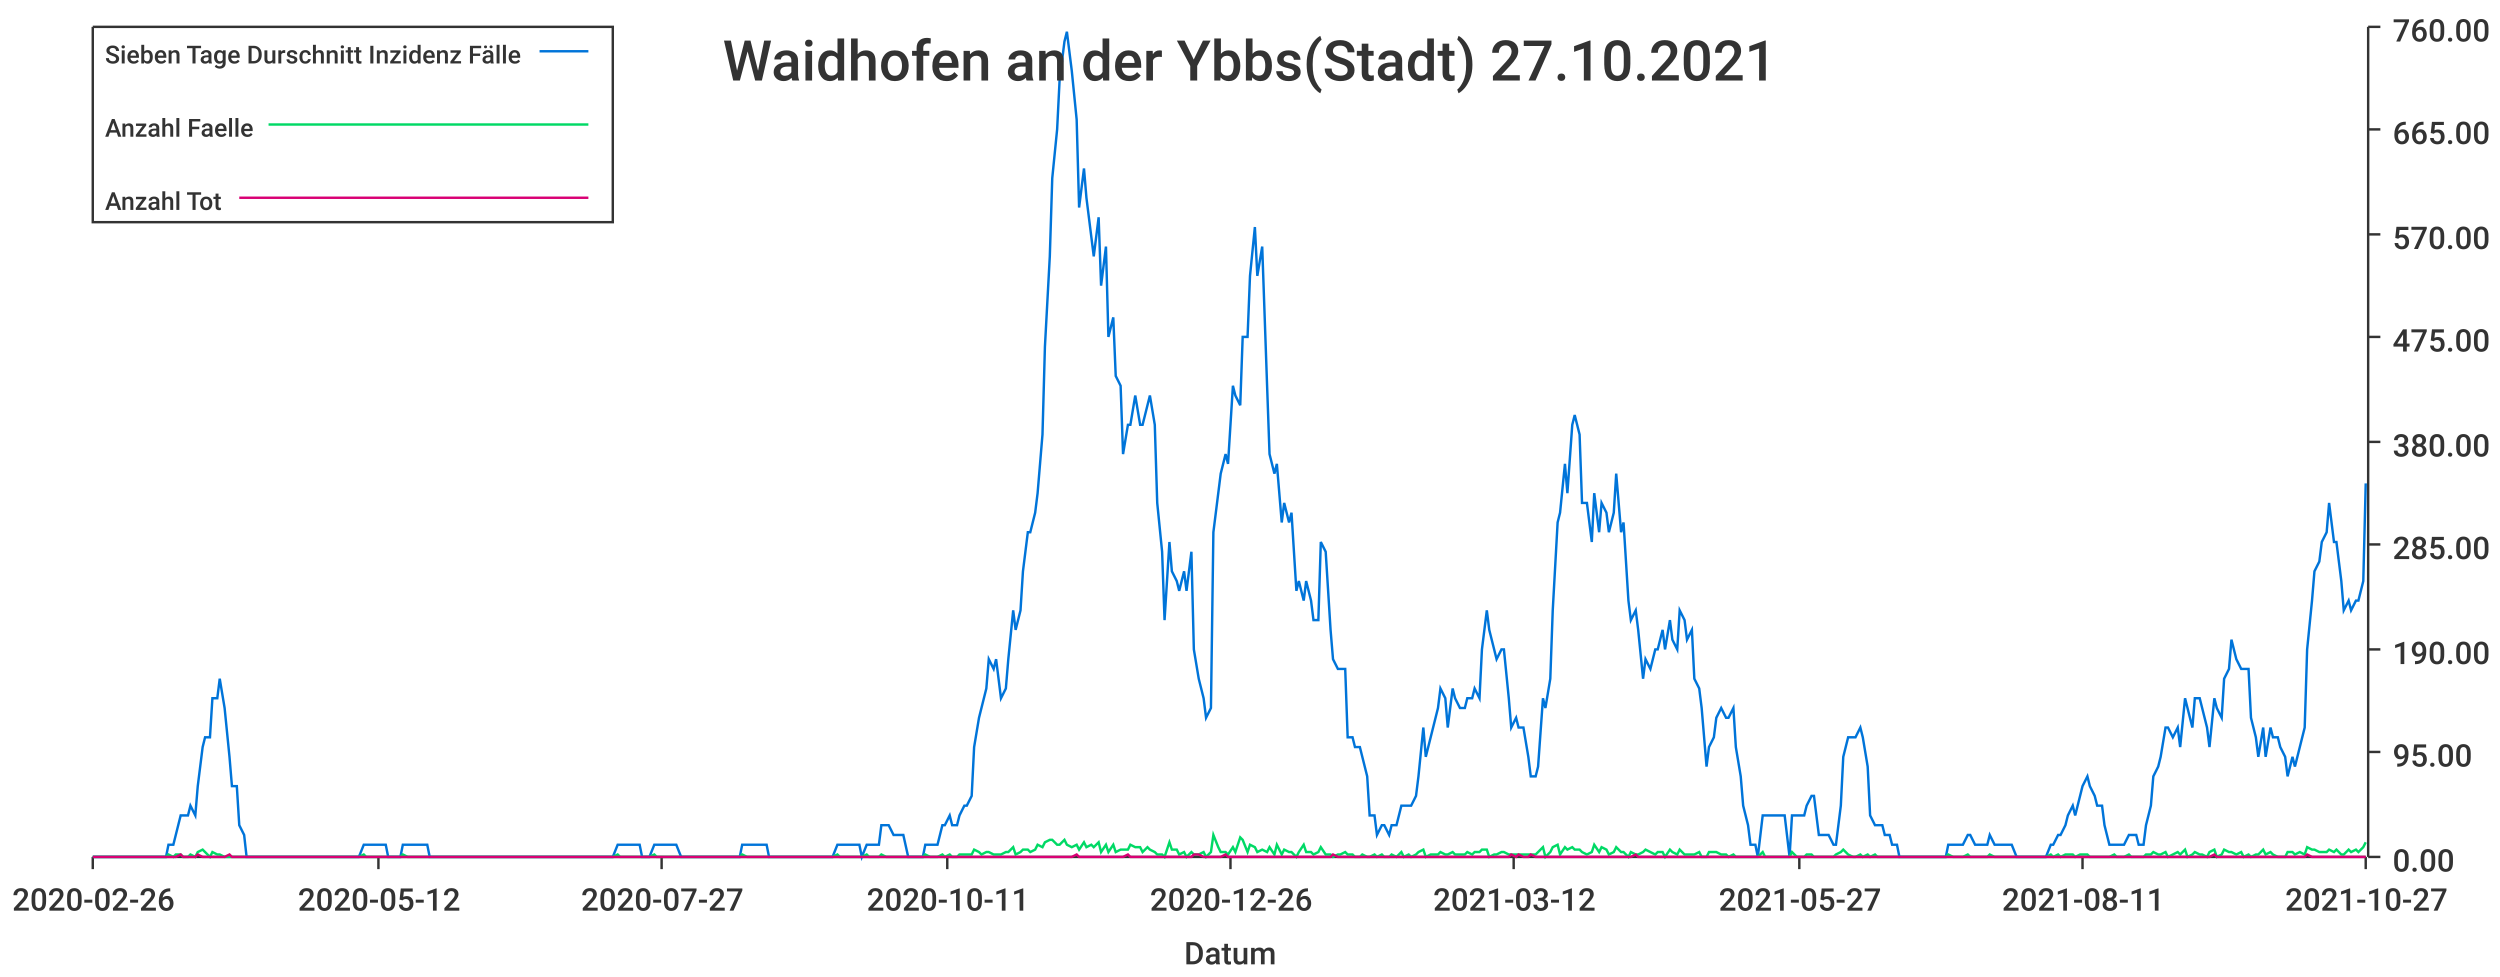
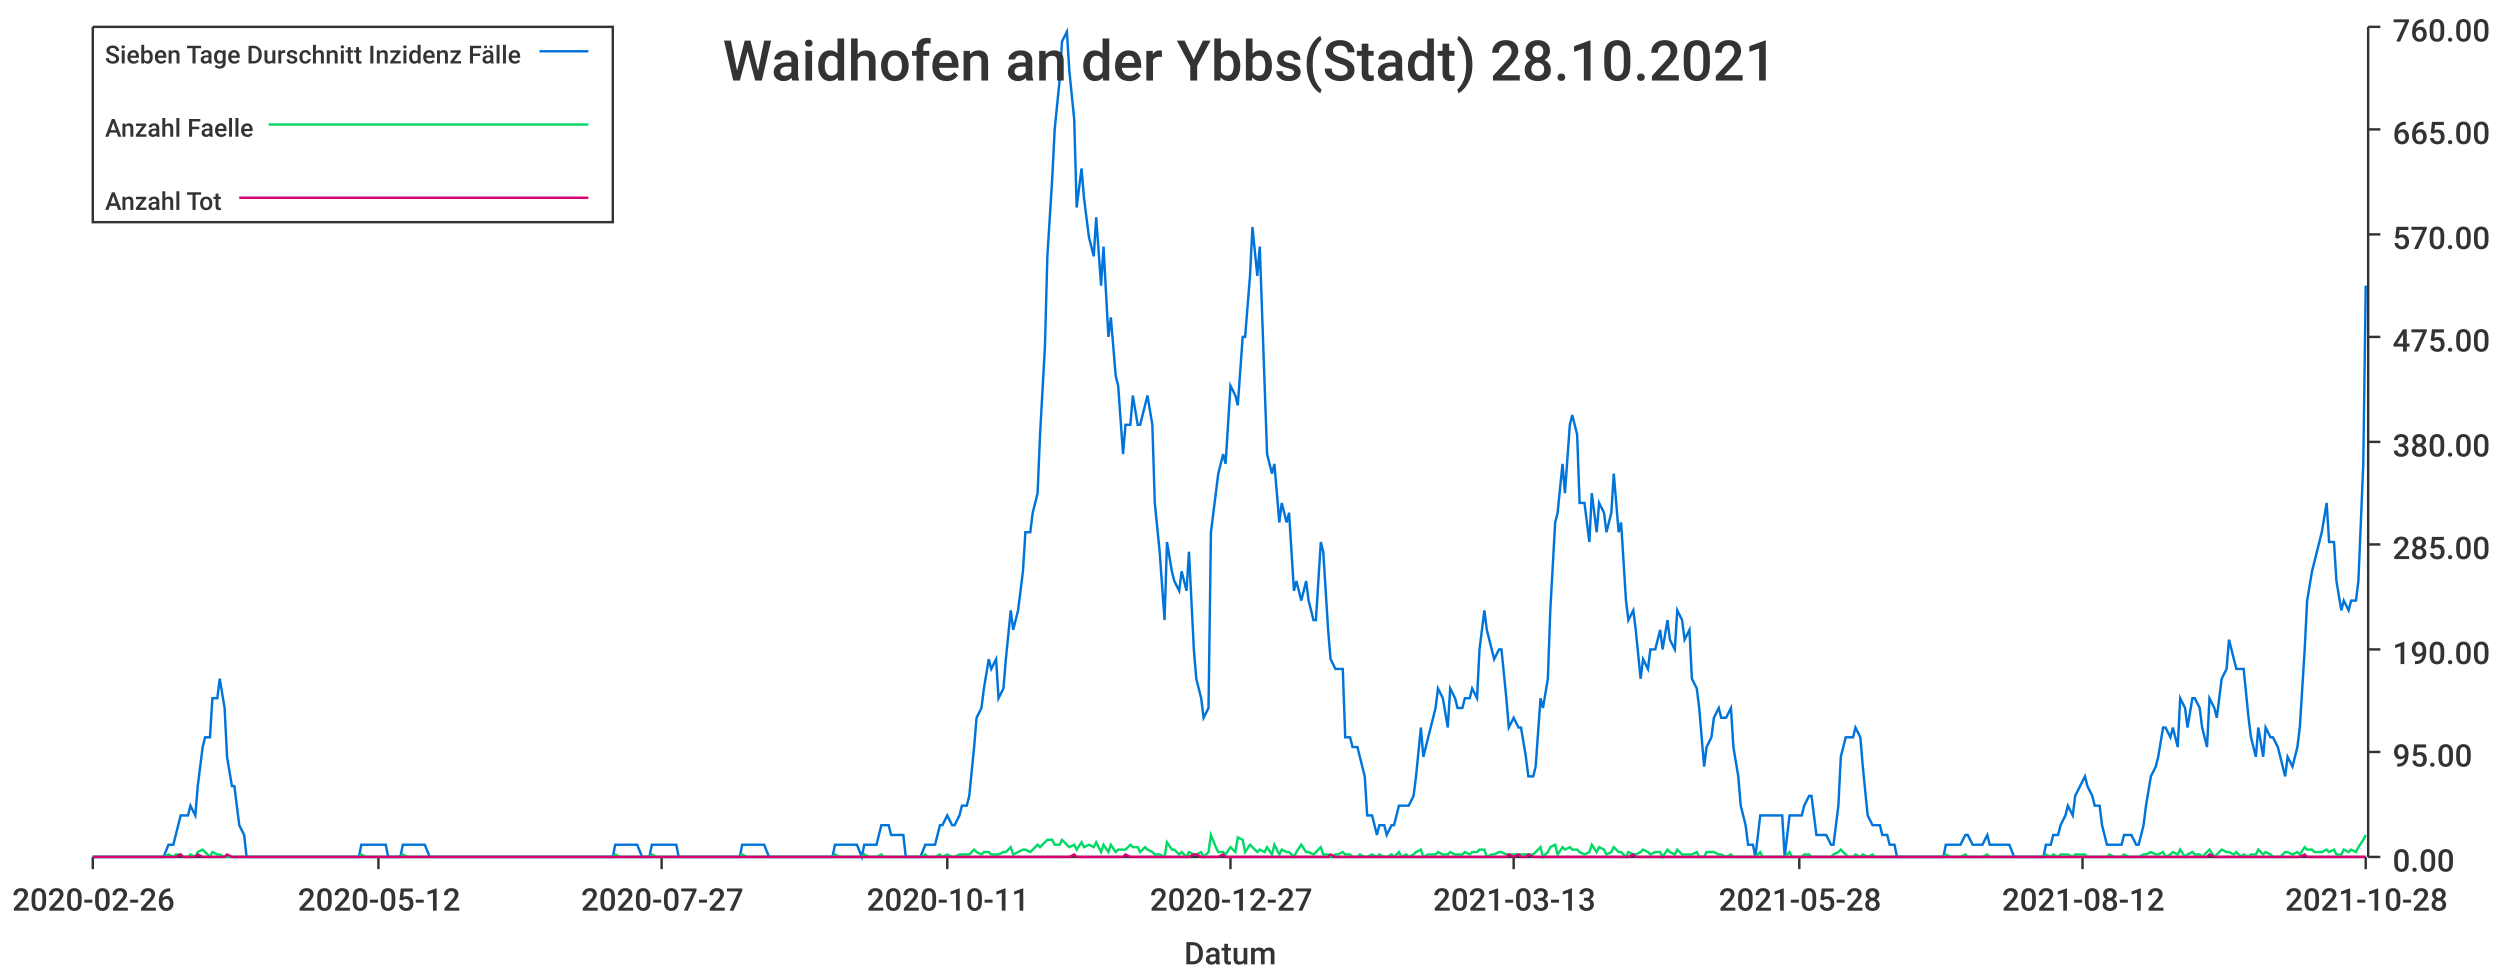
<svg xmlns="http://www.w3.org/2000/svg" width="1024" height="400">\n<path d="M 0 0 L 1024 0 L 1024 400 L 0 400 L 0 0" style="stroke-width:0;stroke:rgba(255,255,255,1.0);fill:rgba(255,255,255,1.0)" />
  <path d="M 38 11 L 969 11 L 969 351 L 38 351 L 38 11" style="stroke-width:0;stroke:rgba(255,255,255,1.0);fill:rgba(255,255,255,1.0)" />
  <path d="M 38 351 L 969 351" style="stroke-width:1;stroke:rgba(51,51,51,1.0);fill:none" />
  <path d="M 38 351 L 38 356" style="stroke-width:1;stroke:rgba(51,51,51,1.0);fill:none" />
  <text x="5" y="373" style="stroke-width:0;stroke:none;fill:rgba(51,51,51,1.0);font-size:12.8px;font-family:'Roboto Medium',sans-serif">2020-02-26</text>
  <path d="M 155 351 L 155 356" style="stroke-width:1;stroke:rgba(51,51,51,1.0);fill:none" />
  <text x="122" y="373" style="stroke-width:0;stroke:none;fill:rgba(51,51,51,1.0);font-size:12.8px;font-family:'Roboto Medium',sans-serif">2020-05-12</text>
  <path d="M 271 351 L 271 356" style="stroke-width:1;stroke:rgba(51,51,51,1.0);fill:none" />
  <text x="238" y="373" style="stroke-width:0;stroke:none;fill:rgba(51,51,51,1.0);font-size:12.8px;font-family:'Roboto Medium',sans-serif">2020-07-27</text>
  <path d="M 388 351 L 388 356" style="stroke-width:1;stroke:rgba(51,51,51,1.0);fill:none" />
  <text x="355" y="373" style="stroke-width:0;stroke:none;fill:rgba(51,51,51,1.0);font-size:12.8px;font-family:'Roboto Medium',sans-serif">2020-10-11</text>
  <path d="M 504 351 L 504 356" style="stroke-width:1;stroke:rgba(51,51,51,1.0);fill:none" />
-   <text x="471" y="373" style="stroke-width:0;stroke:none;fill:rgba(51,51,51,1.0);font-size:12.8px;font-family:'Roboto Medium',sans-serif">2020-12-26</text>
+   <text x="471" y="373" style="stroke-width:0;stroke:none;fill:rgba(51,51,51,1.0);font-size:12.8px;font-family:'Roboto Medium',sans-serif">2020-12-27</text>
  <path d="M 620 351 L 620 356" style="stroke-width:1;stroke:rgba(51,51,51,1.0);fill:none" />
-   <text x="587" y="373" style="stroke-width:0;stroke:none;fill:rgba(51,51,51,1.0);font-size:12.8px;font-family:'Roboto Medium',sans-serif">2021-03-12</text>
+   <text x="587" y="373" style="stroke-width:0;stroke:none;fill:rgba(51,51,51,1.0);font-size:12.8px;font-family:'Roboto Medium',sans-serif">2021-03-13</text>
  <path d="M 737 351 L 737 356" style="stroke-width:1;stroke:rgba(51,51,51,1.0);fill:none" />
-   <text x="704" y="373" style="stroke-width:0;stroke:none;fill:rgba(51,51,51,1.0);font-size:12.8px;font-family:'Roboto Medium',sans-serif">2021-05-27</text>
+   <text x="704" y="373" style="stroke-width:0;stroke:none;fill:rgba(51,51,51,1.0);font-size:12.8px;font-family:'Roboto Medium',sans-serif">2021-05-28</text>
  <path d="M 853 351 L 853 356" style="stroke-width:1;stroke:rgba(51,51,51,1.0);fill:none" />
-   <text x="820" y="373" style="stroke-width:0;stroke:none;fill:rgba(51,51,51,1.0);font-size:12.8px;font-family:'Roboto Medium',sans-serif">2021-08-11</text>
+   <text x="820" y="373" style="stroke-width:0;stroke:none;fill:rgba(51,51,51,1.0);font-size:12.8px;font-family:'Roboto Medium',sans-serif">2021-08-12</text>
  <path d="M 969 351 L 969 356" style="stroke-width:1;stroke:rgba(51,51,51,1.0);fill:none" />
-   <text x="936" y="373" style="stroke-width:0;stroke:none;fill:rgba(51,51,51,1.0);font-size:12.8px;font-family:'Roboto Medium',sans-serif">2021-10-27</text>
+   <text x="936" y="373" style="stroke-width:0;stroke:none;fill:rgba(51,51,51,1.0);font-size:12.8px;font-family:'Roboto Medium',sans-serif">2021-10-28</text>
  <text x="485" y="395" style="stroke-width:0;stroke:none;fill:rgba(51,51,51,1.0);font-size:12.8px;font-family:'Roboto Medium',sans-serif">Datum</text>
  <path d="M 970 351 L 970 11" style="stroke-width:1;stroke:rgba(51,51,51,1.0);fill:none" />
  <path d="M 970 351 L 975 351" style="stroke-width:1;stroke:rgba(51,51,51,1.0);fill:none" />
  <text x="980" y="357" style="stroke-width:0;stroke:none;fill:rgba(51,51,51,1.0);font-size:12.8px;font-family:'Roboto Medium',sans-serif">0.00</text>
  <path d="M 970 308 L 975 308" style="stroke-width:1;stroke:rgba(51,51,51,1.0);fill:none" />
  <text x="980" y="314" style="stroke-width:0;stroke:none;fill:rgba(51,51,51,1.0);font-size:12.8px;font-family:'Roboto Medium',sans-serif">95.00</text>
  <path d="M 970 266 L 975 266" style="stroke-width:1;stroke:rgba(51,51,51,1.0);fill:none" />
  <text x="980" y="272" style="stroke-width:0;stroke:none;fill:rgba(51,51,51,1.0);font-size:12.8px;font-family:'Roboto Medium',sans-serif">190.00</text>
  <path d="M 970 223 L 975 223" style="stroke-width:1;stroke:rgba(51,51,51,1.0);fill:none" />
  <text x="980" y="229" style="stroke-width:0;stroke:none;fill:rgba(51,51,51,1.0);font-size:12.8px;font-family:'Roboto Medium',sans-serif">285.00</text>
  <path d="M 970 181 L 975 181" style="stroke-width:1;stroke:rgba(51,51,51,1.0);fill:none" />
  <text x="980" y="187" style="stroke-width:0;stroke:none;fill:rgba(51,51,51,1.0);font-size:12.8px;font-family:'Roboto Medium',sans-serif">380.00</text>
  <path d="M 970 138 L 975 138" style="stroke-width:1;stroke:rgba(51,51,51,1.0);fill:none" />
  <text x="980" y="144" style="stroke-width:0;stroke:none;fill:rgba(51,51,51,1.0);font-size:12.8px;font-family:'Roboto Medium',sans-serif">475.00</text>
  <path d="M 970 96 L 975 96" style="stroke-width:1;stroke:rgba(51,51,51,1.0);fill:none" />
  <text x="980" y="102" style="stroke-width:0;stroke:none;fill:rgba(51,51,51,1.0);font-size:12.8px;font-family:'Roboto Medium',sans-serif">570.00</text>
  <path d="M 970 53 L 975 53" style="stroke-width:1;stroke:rgba(51,51,51,1.0);fill:none" />
  <text x="980" y="59" style="stroke-width:0;stroke:none;fill:rgba(51,51,51,1.0);font-size:12.8px;font-family:'Roboto Medium',sans-serif">665.00</text>
  <path d="M 970 11 L 975 11" style="stroke-width:1;stroke:rgba(51,51,51,1.0);fill:none" />
  <text x="980" y="17" style="stroke-width:0;stroke:none;fill:rgba(51,51,51,1.0);font-size:12.8px;font-family:'Roboto Medium',sans-serif">760.00</text>
-   <path d="M 38 351 L 40 351 L 42 351 L 43 351 L 45 351 L 46 351 L 48 351 L 49 351 L 51 351 L 52 351 L 54 351 L 55 351 L 57 351 L 58 351 L 60 351 L 61 351 L 63 351 L 64 351 L 66 351 L 68 351 L 69 346 L 71 346 L 72 342 L 74 334 L 75 334 L 77 334 L 78 330 L 80 334 L 81 322 L 83 306 L 84 302 L 86 302 L 87 286 L 89 286 L 90 278 L 92 290 L 94 310 L 95 322 L 97 322 L 98 338 L 100 342 L 101 351 L 103 351 L 104 351 L 106 351 L 107 351 L 109 351 L 110 351 L 112 351 L 113 351 L 115 351 L 116 351 L 118 351 L 120 351 L 121 351 L 123 351 L 124 351 L 126 351 L 127 351 L 129 351 L 130 351 L 132 351 L 133 351 L 135 351 L 136 351 L 138 351 L 139 351 L 141 351 L 142 351 L 144 351 L 146 351 L 147 351 L 149 346 L 150 346 L 152 346 L 153 346 L 155 346 L 156 346 L 158 346 L 159 351 L 161 351 L 162 351 L 164 351 L 165 346 L 167 346 L 168 346 L 170 346 L 171 346 L 173 346 L 175 346 L 176 351 L 178 351 L 179 351 L 181 351 L 182 351 L 184 351 L 185 351 L 187 351 L 188 351 L 190 351 L 191 351 L 193 351 L 194 351 L 196 351 L 197 351 L 199 351 L 201 351 L 202 351 L 204 351 L 205 351 L 207 351 L 208 351 L 210 351 L 211 351 L 213 351 L 214 351 L 216 351 L 217 351 L 219 351 L 220 351 L 222 351 L 223 351 L 225 351 L 227 351 L 228 351 L 230 351 L 231 351 L 233 351 L 234 351 L 236 351 L 237 351 L 239 351 L 240 351 L 242 351 L 243 351 L 245 351 L 246 351 L 248 351 L 249 351 L 251 351 L 253 346 L 254 346 L 256 346 L 257 346 L 259 346 L 260 346 L 262 346 L 263 351 L 265 351 L 266 351 L 268 346 L 269 346 L 271 346 L 272 346 L 274 346 L 275 346 L 277 346 L 279 351 L 280 351 L 282 351 L 283 351 L 285 351 L 286 351 L 288 351 L 289 351 L 291 351 L 292 351 L 294 351 L 295 351 L 297 351 L 298 351 L 300 351 L 301 351 L 303 351 L 304 346 L 306 346 L 308 346 L 309 346 L 311 346 L 312 346 L 314 346 L 315 351 L 317 351 L 318 351 L 320 351 L 321 351 L 323 351 L 324 351 L 326 351 L 327 351 L 329 351 L 330 351 L 332 351 L 334 351 L 335 351 L 337 351 L 338 351 L 340 351 L 341 351 L 343 346 L 344 346 L 346 346 L 347 346 L 349 346 L 350 346 L 352 346 L 353 351 L 355 346 L 356 346 L 358 346 L 360 346 L 361 338 L 363 338 L 364 338 L 366 342 L 367 342 L 369 342 L 370 342 L 372 351 L 373 351 L 375 351 L 376 351 L 378 351 L 379 346 L 381 346 L 382 346 L 384 346 L 386 338 L 387 338 L 389 334 L 390 338 L 392 338 L 393 334 L 395 330 L 396 330 L 398 326 L 399 306 L 401 294 L 402 290 L 404 282 L 405 270 L 407 274 L 408 270 L 410 286 L 412 282 L 413 270 L 415 250 L 416 258 L 418 250 L 419 234 L 421 218 L 422 218 L 424 210 L 425 202 L 427 178 L 428 142 L 430 105 L 431 73 L 433 53 L 434 33 L 436 17 L 437 13 L 439 29 L 441 49 L 442 85 L 444 69 L 445 81 L 447 97 L 448 105 L 450 89 L 451 117 L 453 101 L 454 138 L 456 130 L 457 154 L 459 158 L 460 186 L 462 174 L 463 174 L 465 162 L 467 174 L 468 174 L 470 166 L 471 162 L 473 174 L 474 206 L 476 226 L 477 254 L 479 222 L 480 234 L 482 238 L 483 242 L 485 234 L 486 242 L 488 226 L 489 266 L 491 278 L 493 286 L 494 294 L 496 290 L 497 218 L 499 202 L 500 194 L 502 186 L 503 190 L 505 158 L 506 162 L 508 166 L 509 138 L 511 138 L 512 113 L 514 93 L 515 113 L 517 101 L 519 158 L 520 186 L 522 194 L 523 190 L 525 214 L 526 206 L 528 214 L 529 210 L 531 242 L 532 238 L 534 246 L 535 238 L 537 246 L 538 254 L 540 254 L 541 222 L 543 226 L 545 258 L 546 270 L 548 274 L 549 274 L 551 274 L 552 302 L 554 302 L 555 306 L 557 306 L 558 310 L 560 318 L 561 334 L 563 334 L 564 342 L 566 338 L 567 338 L 569 342 L 570 338 L 572 338 L 574 330 L 575 330 L 577 330 L 578 330 L 580 326 L 581 318 L 583 298 L 584 310 L 586 302 L 587 298 L 589 290 L 590 282 L 592 286 L 593 298 L 595 282 L 596 286 L 598 290 L 600 290 L 601 286 L 603 286 L 604 282 L 606 286 L 607 266 L 609 250 L 610 258 L 612 266 L 613 270 L 615 266 L 616 266 L 618 286 L 619 298 L 621 294 L 622 298 L 624 298 L 626 310 L 627 318 L 629 318 L 630 314 L 632 286 L 633 290 L 635 278 L 636 250 L 638 214 L 639 210 L 641 190 L 642 202 L 644 174 L 645 170 L 647 178 L 648 206 L 650 206 L 652 222 L 653 202 L 655 218 L 656 206 L 658 210 L 659 218 L 661 210 L 662 194 L 664 218 L 665 214 L 667 246 L 668 254 L 670 250 L 671 258 L 673 278 L 674 270 L 676 274 L 678 266 L 679 266 L 681 258 L 682 266 L 684 254 L 685 262 L 687 266 L 688 250 L 690 254 L 691 262 L 693 258 L 694 278 L 696 282 L 697 290 L 699 314 L 700 306 L 702 302 L 703 294 L 705 290 L 707 294 L 708 294 L 710 290 L 711 306 L 713 318 L 714 330 L 716 338 L 717 346 L 719 346 L 720 351 L 722 334 L 723 334 L 725 334 L 726 334 L 728 334 L 729 334 L 731 334 L 733 351 L 734 334 L 736 334 L 737 334 L 739 334 L 740 330 L 742 326 L 743 326 L 745 342 L 746 342 L 748 342 L 749 342 L 751 346 L 752 346 L 754 330 L 755 310 L 757 302 L 759 302 L 760 302 L 762 298 L 763 302 L 765 314 L 766 334 L 768 338 L 769 338 L 771 338 L 772 342 L 774 342 L 775 346 L 777 346 L 778 351 L 780 351 L 781 351 L 783 351 L 785 351 L 786 351 L 788 351 L 789 351 L 791 351 L 792 351 L 794 351 L 795 351 L 797 351 L 798 346 L 800 346 L 801 346 L 803 346 L 804 346 L 806 342 L 807 342 L 809 346 L 811 346 L 812 346 L 814 346 L 815 342 L 817 346 L 818 346 L 820 346 L 821 346 L 823 346 L 824 346 L 826 351 L 827 351 L 829 351 L 830 351 L 832 351 L 833 351 L 835 351 L 836 351 L 838 351 L 840 346 L 841 346 L 843 342 L 844 342 L 846 338 L 847 334 L 849 330 L 850 334 L 852 326 L 853 322 L 855 318 L 856 322 L 858 326 L 859 330 L 861 330 L 862 338 L 864 346 L 866 346 L 867 346 L 869 346 L 870 346 L 872 342 L 873 342 L 875 342 L 876 346 L 878 346 L 879 338 L 881 330 L 882 318 L 884 314 L 885 310 L 887 298 L 888 298 L 890 302 L 892 298 L 893 306 L 895 286 L 896 290 L 898 298 L 899 286 L 901 286 L 902 290 L 904 298 L 905 306 L 907 286 L 908 290 L 910 294 L 911 278 L 913 274 L 914 262 L 916 270 L 918 274 L 919 274 L 921 274 L 922 294 L 924 302 L 925 310 L 927 298 L 928 310 L 930 298 L 931 302 L 933 302 L 934 306 L 936 310 L 937 318 L 939 310 L 940 314 L 942 306 L 944 298 L 945 266 L 947 246 L 948 234 L 950 230 L 951 222 L 953 218 L 954 206 L 956 222 L 957 222 L 959 238 L 960 250 L 962 246 L 963 250 L 965 246 L 966 246 L 968 238 L 969 198" style="stroke-width:1;stroke:rgba(0,116,217,1.0);fill:none" />
-   <path d="M 38 351 L 40 351 L 42 351 L 43 351 L 45 351 L 46 351 L 48 351 L 49 351 L 51 351 L 52 351 L 54 351 L 55 351 L 57 351 L 58 351 L 60 351 L 61 351 L 63 351 L 64 351 L 66 351 L 68 351 L 69 350 L 71 351 L 72 350 L 74 350 L 75 351 L 77 351 L 78 350 L 80 351 L 81 349 L 83 348 L 84 349 L 86 351 L 87 349 L 89 350 L 90 350 L 92 351 L 94 351 L 95 351 L 97 351 L 98 351 L 100 351 L 101 351 L 103 351 L 104 351 L 106 351 L 107 351 L 109 351 L 110 351 L 112 351 L 113 351 L 115 351 L 116 351 L 118 351 L 120 351 L 121 351 L 123 351 L 124 351 L 126 351 L 127 351 L 129 351 L 130 351 L 132 351 L 133 351 L 135 351 L 136 351 L 138 351 L 139 351 L 141 351 L 142 351 L 144 351 L 146 351 L 147 351 L 149 350 L 150 351 L 152 351 L 153 351 L 155 351 L 156 351 L 158 351 L 159 351 L 161 351 L 162 351 L 164 351 L 165 350 L 167 351 L 168 351 L 170 351 L 171 351 L 173 351 L 175 351 L 176 351 L 178 351 L 179 351 L 181 351 L 182 351 L 184 351 L 185 351 L 187 351 L 188 351 L 190 351 L 191 351 L 193 351 L 194 351 L 196 351 L 197 351 L 199 351 L 201 351 L 202 351 L 204 351 L 205 351 L 207 351 L 208 351 L 210 351 L 211 351 L 213 351 L 214 351 L 216 351 L 217 351 L 219 351 L 220 351 L 222 351 L 223 351 L 225 351 L 227 351 L 228 351 L 230 351 L 231 351 L 233 351 L 234 351 L 236 351 L 237 351 L 239 351 L 240 351 L 242 351 L 243 351 L 245 351 L 246 351 L 248 351 L 249 351 L 251 351 L 253 350 L 254 351 L 256 351 L 257 351 L 259 351 L 260 351 L 262 351 L 263 351 L 265 351 L 266 351 L 268 350 L 269 351 L 271 351 L 272 351 L 274 351 L 275 351 L 277 351 L 279 351 L 280 351 L 282 351 L 283 351 L 285 351 L 286 351 L 288 351 L 289 351 L 291 351 L 292 351 L 294 351 L 295 351 L 297 351 L 298 351 L 300 351 L 301 351 L 303 351 L 304 350 L 306 351 L 308 351 L 309 351 L 311 351 L 312 351 L 314 351 L 315 351 L 317 351 L 318 351 L 320 351 L 321 351 L 323 351 L 324 351 L 326 351 L 327 351 L 329 351 L 330 351 L 332 351 L 334 351 L 335 351 L 337 351 L 338 351 L 340 351 L 341 351 L 343 350 L 344 351 L 346 351 L 347 351 L 349 351 L 350 351 L 352 351 L 353 351 L 355 350 L 356 351 L 358 351 L 360 351 L 361 350 L 363 351 L 364 351 L 366 351 L 367 351 L 369 351 L 370 351 L 372 351 L 373 351 L 375 351 L 376 351 L 378 351 L 379 350 L 381 351 L 382 351 L 384 351 L 386 350 L 387 351 L 389 350 L 390 351 L 392 351 L 393 350 L 395 350 L 396 350 L 398 350 L 399 348 L 401 349 L 402 350 L 404 349 L 405 349 L 407 350 L 408 350 L 410 350 L 412 349 L 413 349 L 415 347 L 416 350 L 418 349 L 419 348 L 421 348 L 422 349 L 424 348 L 425 346 L 427 347 L 428 345 L 430 344 L 431 344 L 433 346 L 434 346 L 436 344 L 437 346 L 439 347 L 441 346 L 442 348 L 444 345 L 445 347 L 447 346 L 448 347 L 450 345 L 451 349 L 453 346 L 454 349 L 456 346 L 457 349 L 459 348 L 460 348 L 462 348 L 463 346 L 465 347 L 467 347 L 468 349 L 470 347 L 471 348 L 473 349 L 474 350 L 476 350 L 477 351 L 479 345 L 480 348 L 482 348 L 483 350 L 485 349 L 486 351 L 488 349 L 489 350 L 491 350 L 493 349 L 494 351 L 496 349 L 497 342 L 499 347 L 500 349 L 502 349 L 503 350 L 505 347 L 506 349 L 508 343 L 509 344 L 511 349 L 512 346 L 514 347 L 515 349 L 517 348 L 519 349 L 520 347 L 522 350 L 523 346 L 525 350 L 526 348 L 528 349 L 529 349 L 531 351 L 532 349 L 534 346 L 535 349 L 537 349 L 538 350 L 540 349 L 541 347 L 543 350 L 545 350 L 546 351 L 548 350 L 549 350 L 551 349 L 552 350 L 554 350 L 555 351 L 557 351 L 558 350 L 560 351 L 561 351 L 563 350 L 564 351 L 566 350 L 567 351 L 569 351 L 570 350 L 572 351 L 574 349 L 575 351 L 577 350 L 578 351 L 580 350 L 581 349 L 583 348 L 584 351 L 586 350 L 587 350 L 589 350 L 590 349 L 592 350 L 593 350 L 595 349 L 596 350 L 598 350 L 600 350 L 601 349 L 603 350 L 604 349 L 606 349 L 607 348 L 609 348 L 610 351 L 612 350 L 613 350 L 615 349 L 616 349 L 618 350 L 619 350 L 621 350 L 622 350 L 624 350 L 626 350 L 627 350 L 629 350 L 630 349 L 632 347 L 633 351 L 635 349 L 636 347 L 638 346 L 639 350 L 641 347 L 642 348 L 644 347 L 645 348 L 647 348 L 648 349 L 650 350 L 652 349 L 653 346 L 655 349 L 656 347 L 658 348 L 659 350 L 661 349 L 662 347 L 664 349 L 665 349 L 667 351 L 668 349 L 670 350 L 671 350 L 673 349 L 674 348 L 676 349 L 678 350 L 679 349 L 681 349 L 682 351 L 684 348 L 685 349 L 687 350 L 688 348 L 690 350 L 691 350 L 693 350 L 694 350 L 696 349 L 697 351 L 699 351 L 700 349 L 702 349 L 703 349 L 705 350 L 707 350 L 708 351 L 710 350 L 711 351 L 713 351 L 714 351 L 716 351 L 717 351 L 719 351 L 720 351 L 722 349 L 723 351 L 725 351 L 726 351 L 728 351 L 729 351 L 731 351 L 733 351 L 734 349 L 736 351 L 737 351 L 739 351 L 740 350 L 742 350 L 743 351 L 745 351 L 746 351 L 748 351 L 749 351 L 751 351 L 752 350 L 754 349 L 755 348 L 757 350 L 759 351 L 760 351 L 762 350 L 763 351 L 765 350 L 766 351 L 768 350 L 769 351 L 771 351 L 772 351 L 774 351 L 775 351 L 777 351 L 778 351 L 780 351 L 781 351 L 783 351 L 785 351 L 786 351 L 788 351 L 789 351 L 791 351 L 792 351 L 794 351 L 795 351 L 797 351 L 798 350 L 800 351 L 801 351 L 803 351 L 804 351 L 806 350 L 807 351 L 809 351 L 811 351 L 812 351 L 814 351 L 815 350 L 817 351 L 818 351 L 820 351 L 821 351 L 823 351 L 824 351 L 826 351 L 827 351 L 829 351 L 830 351 L 832 351 L 833 351 L 835 351 L 836 351 L 838 351 L 840 350 L 841 351 L 843 350 L 844 351 L 846 350 L 847 350 L 849 350 L 850 351 L 852 350 L 853 350 L 855 350 L 856 351 L 858 351 L 859 351 L 861 351 L 862 351 L 864 351 L 866 350 L 867 351 L 869 351 L 870 351 L 872 350 L 873 351 L 875 351 L 876 351 L 878 351 L 879 350 L 881 350 L 882 349 L 884 350 L 885 350 L 887 349 L 888 351 L 890 350 L 892 349 L 893 350 L 895 348 L 896 351 L 898 350 L 899 349 L 901 350 L 902 350 L 904 351 L 905 349 L 907 348 L 908 351 L 910 350 L 911 348 L 913 349 L 914 349 L 916 350 L 918 349 L 919 351 L 921 350 L 922 351 L 924 350 L 925 350 L 927 348 L 928 350 L 930 349 L 931 350 L 933 351 L 934 351 L 936 351 L 937 349 L 939 349 L 940 350 L 942 349 L 944 350 L 945 347 L 947 348 L 948 348 L 950 349 L 951 349 L 953 349 L 954 348 L 956 349 L 957 348 L 959 350 L 960 350 L 962 348 L 963 349 L 965 348 L 966 349 L 968 347 L 969 345" style="stroke-width:1;stroke:rgba(0,217,101,1.0);fill:none" />
-   <path d="M 38 351 L 40 351 L 42 351 L 43 351 L 45 351 L 46 351 L 48 351 L 49 351 L 51 351 L 52 351 L 54 351 L 55 351 L 57 351 L 58 351 L 60 351 L 61 351 L 63 351 L 64 351 L 66 351 L 68 351 L 69 351 L 71 351 L 72 351 L 74 350 L 75 351 L 77 351 L 78 351 L 80 351 L 81 350 L 83 351 L 84 351 L 86 351 L 87 351 L 89 351 L 90 351 L 92 351 L 94 350 L 95 351 L 97 351 L 98 351 L 100 351 L 101 351 L 103 351 L 104 351 L 106 351 L 107 351 L 109 351 L 110 351 L 112 351 L 113 351 L 115 351 L 116 351 L 118 351 L 120 351 L 121 351 L 123 351 L 124 351 L 126 351 L 127 351 L 129 351 L 130 351 L 132 351 L 133 351 L 135 351 L 136 351 L 138 351 L 139 351 L 141 351 L 142 351 L 144 351 L 146 351 L 147 351 L 149 351 L 150 351 L 152 351 L 153 351 L 155 351 L 156 351 L 158 351 L 159 351 L 161 351 L 162 351 L 164 351 L 165 351 L 167 351 L 168 351 L 170 351 L 171 351 L 173 351 L 175 351 L 176 351 L 178 351 L 179 351 L 181 351 L 182 351 L 184 351 L 185 351 L 187 351 L 188 351 L 190 351 L 191 351 L 193 351 L 194 351 L 196 351 L 197 351 L 199 351 L 201 351 L 202 351 L 204 351 L 205 351 L 207 351 L 208 351 L 210 351 L 211 351 L 213 351 L 214 351 L 216 351 L 217 351 L 219 351 L 220 351 L 222 351 L 223 351 L 225 351 L 227 351 L 228 351 L 230 351 L 231 351 L 233 351 L 234 351 L 236 351 L 237 351 L 239 351 L 240 351 L 242 351 L 243 351 L 245 351 L 246 351 L 248 351 L 249 351 L 251 351 L 253 351 L 254 351 L 256 351 L 257 351 L 259 351 L 260 351 L 262 351 L 263 351 L 265 351 L 266 351 L 268 351 L 269 351 L 271 351 L 272 351 L 274 351 L 275 351 L 277 351 L 279 351 L 280 351 L 282 351 L 283 351 L 285 351 L 286 351 L 288 351 L 289 351 L 291 351 L 292 351 L 294 351 L 295 351 L 297 351 L 298 351 L 300 351 L 301 351 L 303 351 L 304 351 L 306 351 L 308 351 L 309 351 L 311 351 L 312 351 L 314 351 L 315 351 L 317 351 L 318 351 L 320 351 L 321 351 L 323 351 L 324 351 L 326 351 L 327 351 L 329 351 L 330 351 L 332 351 L 334 351 L 335 351 L 337 351 L 338 351 L 340 351 L 341 351 L 343 351 L 344 351 L 346 351 L 347 351 L 349 351 L 350 351 L 352 351 L 353 351 L 355 351 L 356 351 L 358 351 L 360 351 L 361 351 L 363 351 L 364 351 L 366 351 L 367 351 L 369 351 L 370 351 L 372 351 L 373 351 L 375 351 L 376 351 L 378 351 L 379 351 L 381 351 L 382 351 L 384 351 L 386 351 L 387 351 L 389 351 L 390 351 L 392 351 L 393 351 L 395 351 L 396 351 L 398 351 L 399 351 L 401 351 L 402 351 L 404 351 L 405 351 L 407 351 L 408 351 L 410 351 L 412 351 L 413 351 L 415 351 L 416 351 L 418 351 L 419 351 L 421 351 L 422 351 L 424 351 L 425 351 L 427 351 L 428 351 L 430 351 L 431 351 L 433 351 L 434 351 L 436 351 L 437 351 L 439 351 L 441 350 L 442 351 L 444 351 L 445 351 L 447 351 L 448 351 L 450 351 L 451 351 L 453 351 L 454 351 L 456 351 L 457 351 L 459 351 L 460 351 L 462 350 L 463 351 L 465 351 L 467 351 L 468 351 L 470 351 L 471 351 L 473 351 L 474 351 L 476 351 L 477 351 L 479 351 L 480 351 L 482 351 L 483 351 L 485 351 L 486 351 L 488 351 L 489 350 L 491 350 L 493 351 L 494 351 L 496 351 L 497 351 L 499 351 L 500 351 L 502 350 L 503 351 L 505 351 L 506 351 L 508 351 L 509 351 L 511 351 L 512 351 L 514 351 L 515 351 L 517 351 L 519 351 L 520 351 L 522 351 L 523 351 L 525 351 L 526 351 L 528 351 L 529 351 L 531 351 L 532 351 L 534 351 L 535 351 L 537 351 L 538 351 L 540 351 L 541 351 L 543 351 L 545 351 L 546 350 L 548 351 L 549 351 L 551 351 L 552 351 L 554 351 L 555 351 L 557 351 L 558 351 L 560 351 L 561 351 L 563 351 L 564 351 L 566 351 L 567 351 L 569 351 L 570 351 L 572 351 L 574 351 L 575 351 L 577 351 L 578 351 L 580 351 L 581 351 L 583 351 L 584 351 L 586 351 L 587 351 L 589 351 L 590 351 L 592 351 L 593 351 L 595 351 L 596 351 L 598 351 L 600 351 L 601 351 L 603 351 L 604 351 L 606 351 L 607 351 L 609 351 L 610 351 L 612 351 L 613 351 L 615 351 L 616 351 L 618 351 L 619 350 L 621 351 L 622 350 L 624 351 L 626 351 L 627 350 L 629 351 L 630 351 L 632 351 L 633 351 L 635 351 L 636 351 L 638 351 L 639 351 L 641 351 L 642 351 L 644 351 L 645 351 L 647 351 L 648 351 L 650 351 L 652 351 L 653 351 L 655 351 L 656 351 L 658 351 L 659 351 L 661 351 L 662 351 L 664 351 L 665 351 L 667 351 L 668 351 L 670 350 L 671 351 L 673 351 L 674 351 L 676 351 L 678 351 L 679 351 L 681 351 L 682 351 L 684 351 L 685 351 L 687 351 L 688 351 L 690 351 L 691 351 L 693 351 L 694 351 L 696 351 L 697 351 L 699 351 L 700 351 L 702 351 L 703 351 L 705 351 L 707 351 L 708 351 L 710 351 L 711 351 L 713 351 L 714 351 L 716 351 L 717 351 L 719 351 L 720 351 L 722 351 L 723 351 L 725 351 L 726 351 L 728 351 L 729 351 L 731 351 L 733 351 L 734 351 L 736 351 L 737 351 L 739 351 L 740 351 L 742 351 L 743 351 L 745 351 L 746 351 L 748 351 L 749 351 L 751 351 L 752 351 L 754 351 L 755 351 L 757 351 L 759 351 L 760 351 L 762 351 L 763 351 L 765 351 L 766 351 L 768 351 L 769 351 L 771 351 L 772 351 L 774 351 L 775 351 L 777 351 L 778 351 L 780 351 L 781 351 L 783 351 L 785 351 L 786 351 L 788 351 L 789 351 L 791 351 L 792 351 L 794 351 L 795 351 L 797 351 L 798 351 L 800 351 L 801 351 L 803 351 L 804 351 L 806 351 L 807 351 L 809 351 L 811 351 L 812 351 L 814 351 L 815 351 L 817 351 L 818 351 L 820 351 L 821 351 L 823 351 L 824 351 L 826 351 L 827 351 L 829 351 L 830 351 L 832 351 L 833 351 L 835 351 L 836 351 L 838 351 L 840 351 L 841 351 L 843 351 L 844 351 L 846 351 L 847 351 L 849 351 L 850 351 L 852 351 L 853 351 L 855 351 L 856 351 L 858 351 L 859 351 L 861 351 L 862 351 L 864 351 L 866 351 L 867 351 L 869 351 L 870 351 L 872 351 L 873 351 L 875 351 L 876 351 L 878 351 L 879 351 L 881 351 L 882 351 L 884 351 L 885 351 L 887 351 L 888 351 L 890 351 L 892 351 L 893 351 L 895 351 L 896 351 L 898 351 L 899 351 L 901 351 L 902 351 L 904 351 L 905 351 L 907 350 L 908 351 L 910 351 L 911 351 L 913 351 L 914 351 L 916 351 L 918 351 L 919 351 L 921 351 L 922 351 L 924 351 L 925 351 L 927 351 L 928 351 L 930 351 L 931 351 L 933 351 L 934 351 L 936 351 L 937 351 L 939 351 L 940 351 L 942 351 L 944 351 L 945 350 L 947 351 L 948 351 L 950 351 L 951 351 L 953 351 L 954 351 L 956 351 L 957 351 L 959 351 L 960 351 L 962 351 L 963 351 L 965 351 L 966 351 L 968 351 L 969 351" style="stroke-width:1;stroke:rgba(217,0,116,1.0);fill:none" />
-   <text x="296" y="33" style="stroke-width:0;stroke:none;fill:rgba(51,51,51,1.0);font-size:23.0px;font-family:'Roboto Medium',sans-serif">Waidhofen an der Ybbs(Stadt) 27.10.2021</text>
+   <path d="M 38 351 L 40 351 L 42 351 L 43 351 L 45 351 L 46 351 L 48 351 L 49 351 L 51 351 L 52 351 L 54 351 L 55 351 L 57 351 L 58 351 L 60 351 L 61 351 L 63 351 L 64 351 L 66 351 L 67 351 L 69 346 L 71 346 L 72 342 L 74 334 L 75 334 L 77 334 L 78 330 L 80 334 L 81 322 L 83 306 L 84 302 L 86 302 L 87 286 L 89 286 L 90 278 L 92 290 L 93 310 L 95 322 L 96 322 L 98 338 L 100 342 L 101 351 L 103 351 L 104 351 L 106 351 L 107 351 L 109 351 L 110 351 L 112 351 L 113 351 L 115 351 L 116 351 L 118 351 L 119 351 L 121 351 L 122 351 L 124 351 L 125 351 L 127 351 L 129 351 L 130 351 L 132 351 L 133 351 L 135 351 L 136 351 L 138 351 L 139 351 L 141 351 L 142 351 L 144 351 L 145 351 L 147 351 L 148 346 L 150 346 L 151 346 L 153 346 L 154 346 L 156 346 L 158 346 L 159 351 L 161 351 L 162 351 L 164 351 L 165 346 L 167 346 L 168 346 L 170 346 L 171 346 L 173 346 L 174 346 L 176 351 L 177 351 L 179 351 L 180 351 L 182 351 L 183 351 L 185 351 L 187 351 L 188 351 L 190 351 L 191 351 L 193 351 L 194 351 L 196 351 L 197 351 L 199 351 L 200 351 L 202 351 L 203 351 L 205 351 L 206 351 L 208 351 L 209 351 L 211 351 L 212 351 L 214 351 L 216 351 L 217 351 L 219 351 L 220 351 L 222 351 L 223 351 L 225 351 L 226 351 L 228 351 L 229 351 L 231 351 L 232 351 L 234 351 L 235 351 L 237 351 L 238 351 L 240 351 L 241 351 L 243 351 L 245 351 L 246 351 L 248 351 L 249 351 L 251 351 L 252 346 L 254 346 L 255 346 L 257 346 L 258 346 L 260 346 L 261 346 L 263 351 L 264 351 L 266 351 L 267 346 L 269 346 L 270 346 L 272 346 L 274 346 L 275 346 L 277 346 L 278 351 L 280 351 L 281 351 L 283 351 L 284 351 L 286 351 L 287 351 L 289 351 L 290 351 L 292 351 L 293 351 L 295 351 L 296 351 L 298 351 L 299 351 L 301 351 L 303 351 L 304 346 L 306 346 L 307 346 L 309 346 L 310 346 L 312 346 L 313 346 L 315 351 L 316 351 L 318 351 L 319 351 L 321 351 L 322 351 L 324 351 L 325 351 L 327 351 L 328 351 L 330 351 L 332 351 L 333 351 L 335 351 L 336 351 L 338 351 L 339 351 L 341 351 L 342 346 L 344 346 L 345 346 L 347 346 L 348 346 L 350 346 L 351 346 L 353 351 L 354 346 L 356 346 L 357 346 L 359 346 L 361 338 L 362 338 L 364 338 L 365 342 L 367 342 L 368 342 L 370 342 L 371 351 L 373 351 L 374 351 L 376 351 L 377 351 L 379 346 L 380 346 L 382 346 L 383 346 L 385 338 L 386 338 L 388 334 L 390 338 L 391 338 L 393 334 L 394 330 L 396 330 L 397 326 L 399 306 L 400 294 L 402 290 L 403 282 L 405 270 L 406 274 L 408 270 L 409 286 L 411 282 L 412 270 L 414 250 L 415 258 L 417 250 L 419 234 L 420 218 L 422 218 L 423 210 L 425 202 L 426 178 L 428 142 L 429 105 L 431 73 L 432 53 L 434 33 L 435 17 L 437 13 L 438 29 L 440 49 L 441 85 L 443 69 L 444 81 L 446 97 L 448 105 L 449 89 L 451 117 L 452 101 L 454 138 L 455 130 L 457 154 L 458 158 L 460 186 L 461 174 L 463 174 L 464 162 L 466 174 L 467 174 L 469 166 L 470 162 L 472 174 L 473 206 L 475 226 L 477 254 L 478 222 L 480 234 L 481 238 L 483 242 L 484 234 L 486 242 L 487 226 L 489 266 L 490 278 L 492 286 L 493 294 L 495 290 L 496 218 L 498 202 L 499 194 L 501 186 L 502 190 L 504 158 L 506 162 L 507 166 L 509 138 L 510 138 L 512 113 L 513 93 L 515 113 L 516 101 L 518 158 L 519 186 L 521 194 L 522 190 L 524 214 L 525 206 L 527 214 L 528 210 L 530 242 L 531 238 L 533 246 L 535 238 L 536 246 L 538 254 L 539 254 L 541 222 L 542 226 L 544 258 L 545 270 L 547 274 L 548 274 L 550 274 L 551 302 L 553 302 L 554 306 L 556 306 L 557 310 L 559 318 L 560 334 L 562 334 L 564 342 L 565 338 L 567 338 L 568 342 L 570 338 L 571 338 L 573 330 L 574 330 L 576 330 L 577 330 L 579 326 L 580 318 L 582 298 L 583 310 L 585 302 L 586 298 L 588 290 L 589 282 L 591 286 L 593 298 L 594 282 L 596 286 L 597 290 L 599 290 L 600 286 L 602 286 L 603 282 L 605 286 L 606 266 L 608 250 L 609 258 L 611 266 L 612 270 L 614 266 L 615 266 L 617 286 L 618 298 L 620 294 L 622 298 L 623 298 L 625 310 L 626 318 L 628 318 L 629 314 L 631 286 L 632 290 L 634 278 L 635 250 L 637 214 L 638 210 L 640 190 L 641 202 L 643 174 L 644 170 L 646 178 L 647 206 L 649 206 L 651 222 L 652 202 L 654 218 L 655 206 L 657 210 L 658 218 L 660 210 L 661 194 L 663 218 L 664 214 L 666 246 L 667 254 L 669 250 L 670 258 L 672 278 L 673 270 L 675 274 L 676 266 L 678 266 L 680 258 L 681 266 L 683 254 L 684 262 L 686 266 L 687 250 L 689 254 L 690 262 L 692 258 L 693 278 L 695 282 L 696 290 L 698 314 L 699 306 L 701 302 L 702 294 L 704 290 L 705 294 L 707 294 L 709 290 L 710 306 L 712 318 L 713 330 L 715 338 L 716 346 L 718 346 L 719 351 L 721 334 L 722 334 L 724 334 L 725 334 L 727 334 L 728 334 L 730 334 L 731 351 L 733 334 L 734 334 L 736 334 L 738 334 L 739 330 L 741 326 L 742 326 L 744 342 L 745 342 L 747 342 L 748 342 L 750 346 L 751 346 L 753 330 L 754 310 L 756 302 L 757 302 L 759 302 L 760 298 L 762 302 L 763 314 L 765 334 L 767 338 L 768 338 L 770 338 L 771 342 L 773 342 L 774 346 L 776 346 L 777 351 L 779 351 L 780 351 L 782 351 L 783 351 L 785 351 L 786 351 L 788 351 L 789 351 L 791 351 L 792 351 L 794 351 L 796 351 L 797 346 L 799 346 L 800 346 L 802 346 L 803 346 L 805 342 L 806 342 L 808 346 L 809 346 L 811 346 L 812 346 L 814 342 L 815 346 L 817 346 L 818 346 L 820 346 L 821 346 L 823 346 L 825 351 L 826 351 L 828 351 L 829 351 L 831 351 L 832 351 L 834 351 L 835 351 L 837 351 L 838 346 L 840 346 L 841 342 L 843 342 L 844 338 L 846 334 L 847 330 L 849 334 L 850 326 L 852 322 L 854 318 L 855 322 L 857 326 L 858 330 L 860 330 L 861 338 L 863 346 L 864 346 L 866 346 L 867 346 L 869 346 L 870 342 L 872 342 L 873 342 L 875 346 L 876 346 L 878 338 L 879 330 L 881 318 L 883 314 L 884 310 L 886 298 L 887 298 L 889 302 L 890 298 L 892 306 L 893 286 L 895 290 L 896 298 L 898 286 L 899 286 L 901 290 L 902 298 L 904 306 L 905 286 L 907 290 L 908 294 L 910 278 L 912 274 L 913 262 L 915 270 L 916 274 L 918 274 L 919 274 L 921 294 L 922 302 L 924 310 L 925 298 L 927 310 L 928 298 L 930 302 L 931 302 L 933 306 L 934 310 L 936 318 L 937 310 L 939 314 L 941 306 L 942 298 L 944 266 L 945 246 L 947 234 L 948 230 L 950 222 L 951 218 L 953 206 L 954 222 L 956 222 L 957 238 L 959 250 L 960 246 L 962 250 L 963 246 L 965 246 L 966 238 L 968 190 L 969 117" style="stroke-width:1;stroke:rgba(0,116,217,1.0);fill:none" />
+   <path d="M 38 351 L 40 351 L 42 351 L 43 351 L 45 351 L 46 351 L 48 351 L 49 351 L 51 351 L 52 351 L 54 351 L 55 351 L 57 351 L 58 351 L 60 351 L 61 351 L 63 351 L 64 351 L 66 351 L 67 351 L 69 350 L 71 351 L 72 350 L 74 350 L 75 351 L 77 351 L 78 350 L 80 351 L 81 349 L 83 348 L 84 349 L 86 351 L 87 349 L 89 350 L 90 350 L 92 351 L 93 351 L 95 351 L 96 351 L 98 351 L 100 351 L 101 351 L 103 351 L 104 351 L 106 351 L 107 351 L 109 351 L 110 351 L 112 351 L 113 351 L 115 351 L 116 351 L 118 351 L 119 351 L 121 351 L 122 351 L 124 351 L 125 351 L 127 351 L 129 351 L 130 351 L 132 351 L 133 351 L 135 351 L 136 351 L 138 351 L 139 351 L 141 351 L 142 351 L 144 351 L 145 351 L 147 351 L 148 350 L 150 351 L 151 351 L 153 351 L 154 351 L 156 351 L 158 351 L 159 351 L 161 351 L 162 351 L 164 351 L 165 350 L 167 351 L 168 351 L 170 351 L 171 351 L 173 351 L 174 351 L 176 351 L 177 351 L 179 351 L 180 351 L 182 351 L 183 351 L 185 351 L 187 351 L 188 351 L 190 351 L 191 351 L 193 351 L 194 351 L 196 351 L 197 351 L 199 351 L 200 351 L 202 351 L 203 351 L 205 351 L 206 351 L 208 351 L 209 351 L 211 351 L 212 351 L 214 351 L 216 351 L 217 351 L 219 351 L 220 351 L 222 351 L 223 351 L 225 351 L 226 351 L 228 351 L 229 351 L 231 351 L 232 351 L 234 351 L 235 351 L 237 351 L 238 351 L 240 351 L 241 351 L 243 351 L 245 351 L 246 351 L 248 351 L 249 351 L 251 351 L 252 350 L 254 351 L 255 351 L 257 351 L 258 351 L 260 351 L 261 351 L 263 351 L 264 351 L 266 351 L 267 350 L 269 351 L 270 351 L 272 351 L 274 351 L 275 351 L 277 351 L 278 351 L 280 351 L 281 351 L 283 351 L 284 351 L 286 351 L 287 351 L 289 351 L 290 351 L 292 351 L 293 351 L 295 351 L 296 351 L 298 351 L 299 351 L 301 351 L 303 351 L 304 350 L 306 351 L 307 351 L 309 351 L 310 351 L 312 351 L 313 351 L 315 351 L 316 351 L 318 351 L 319 351 L 321 351 L 322 351 L 324 351 L 325 351 L 327 351 L 328 351 L 330 351 L 332 351 L 333 351 L 335 351 L 336 351 L 338 351 L 339 351 L 341 351 L 342 350 L 344 351 L 345 351 L 347 351 L 348 351 L 350 351 L 351 351 L 353 351 L 354 350 L 356 351 L 357 351 L 359 351 L 361 350 L 362 351 L 364 351 L 365 351 L 367 351 L 368 351 L 370 351 L 371 351 L 373 351 L 374 351 L 376 351 L 377 351 L 379 350 L 380 351 L 382 351 L 383 351 L 385 350 L 386 351 L 388 350 L 390 351 L 391 351 L 393 350 L 394 350 L 396 350 L 397 350 L 399 348 L 400 349 L 402 350 L 403 349 L 405 349 L 406 350 L 408 350 L 409 350 L 411 349 L 412 349 L 414 347 L 415 350 L 417 349 L 419 348 L 420 348 L 422 349 L 423 348 L 425 346 L 426 347 L 428 345 L 429 344 L 431 344 L 432 346 L 434 346 L 435 344 L 437 346 L 438 347 L 440 346 L 441 348 L 443 345 L 444 347 L 446 346 L 448 347 L 449 345 L 451 349 L 452 346 L 454 349 L 455 346 L 457 349 L 458 348 L 460 348 L 461 348 L 463 346 L 464 347 L 466 347 L 467 349 L 469 347 L 470 348 L 472 349 L 473 350 L 475 350 L 477 351 L 478 345 L 480 348 L 481 348 L 483 350 L 484 349 L 486 351 L 487 349 L 489 350 L 490 350 L 492 349 L 493 351 L 495 349 L 496 342 L 498 347 L 499 349 L 501 349 L 502 350 L 504 347 L 506 349 L 507 343 L 509 344 L 510 349 L 512 346 L 513 347 L 515 349 L 516 348 L 518 349 L 519 347 L 521 350 L 522 346 L 524 350 L 525 348 L 527 349 L 528 349 L 530 351 L 531 349 L 533 346 L 535 349 L 536 349 L 538 350 L 539 349 L 541 347 L 542 350 L 544 350 L 545 351 L 547 350 L 548 350 L 550 349 L 551 350 L 553 350 L 554 351 L 556 351 L 557 350 L 559 351 L 560 351 L 562 350 L 564 351 L 565 350 L 567 351 L 568 351 L 570 350 L 571 351 L 573 349 L 574 351 L 576 350 L 577 351 L 579 350 L 580 349 L 582 348 L 583 351 L 585 350 L 586 350 L 588 350 L 589 349 L 591 350 L 593 350 L 594 349 L 596 350 L 597 350 L 599 350 L 600 349 L 602 350 L 603 349 L 605 349 L 606 348 L 608 348 L 609 351 L 611 350 L 612 350 L 614 349 L 615 349 L 617 350 L 618 350 L 620 350 L 622 350 L 623 350 L 625 350 L 626 350 L 628 350 L 629 349 L 631 347 L 632 351 L 634 349 L 635 347 L 637 346 L 638 350 L 640 347 L 641 348 L 643 347 L 644 348 L 646 348 L 647 349 L 649 350 L 651 349 L 652 346 L 654 349 L 655 347 L 657 348 L 658 350 L 660 349 L 661 347 L 663 349 L 664 349 L 666 351 L 667 349 L 669 350 L 670 350 L 672 349 L 673 348 L 675 349 L 676 350 L 678 349 L 680 349 L 681 351 L 683 348 L 684 349 L 686 350 L 687 348 L 689 350 L 690 350 L 692 350 L 693 350 L 695 349 L 696 351 L 698 351 L 699 349 L 701 349 L 702 349 L 704 350 L 705 350 L 707 351 L 709 350 L 710 351 L 712 351 L 713 351 L 715 351 L 716 351 L 718 351 L 719 351 L 721 349 L 722 351 L 724 351 L 725 351 L 727 351 L 728 351 L 730 351 L 731 351 L 733 349 L 734 351 L 736 351 L 738 351 L 739 350 L 741 350 L 742 351 L 744 351 L 745 351 L 747 351 L 748 351 L 750 351 L 751 350 L 753 349 L 754 348 L 756 350 L 757 351 L 759 351 L 760 350 L 762 351 L 763 350 L 765 351 L 767 350 L 768 351 L 770 351 L 771 351 L 773 351 L 774 351 L 776 351 L 777 351 L 779 351 L 780 351 L 782 351 L 783 351 L 785 351 L 786 351 L 788 351 L 789 351 L 791 351 L 792 351 L 794 351 L 796 351 L 797 350 L 799 351 L 800 351 L 802 351 L 803 351 L 805 350 L 806 351 L 808 351 L 809 351 L 811 351 L 812 351 L 814 350 L 815 351 L 817 351 L 818 351 L 820 351 L 821 351 L 823 351 L 825 351 L 826 351 L 828 351 L 829 351 L 831 351 L 832 351 L 834 351 L 835 351 L 837 351 L 838 350 L 840 351 L 841 350 L 843 351 L 844 350 L 846 350 L 847 350 L 849 351 L 850 350 L 852 350 L 854 350 L 855 351 L 857 351 L 858 351 L 860 351 L 861 351 L 863 351 L 864 350 L 866 351 L 867 351 L 869 351 L 870 350 L 872 351 L 873 351 L 875 351 L 876 351 L 878 350 L 879 350 L 881 349 L 883 350 L 884 350 L 886 349 L 887 351 L 889 350 L 890 349 L 892 350 L 893 348 L 895 351 L 896 350 L 898 349 L 899 350 L 901 350 L 902 351 L 904 349 L 905 348 L 907 351 L 908 350 L 910 348 L 912 349 L 913 349 L 915 350 L 916 349 L 918 351 L 919 350 L 921 351 L 922 350 L 924 350 L 925 348 L 927 350 L 928 349 L 930 350 L 931 351 L 933 351 L 934 351 L 936 349 L 937 349 L 939 350 L 941 349 L 942 350 L 944 347 L 945 348 L 947 348 L 948 349 L 950 349 L 951 349 L 953 348 L 954 349 L 956 348 L 957 350 L 959 350 L 960 348 L 962 349 L 963 348 L 965 349 L 966 347 L 968 344 L 969 342" style="stroke-width:1;stroke:rgba(0,217,101,1.0);fill:none" />
+   <path d="M 38 351 L 40 351 L 42 351 L 43 351 L 45 351 L 46 351 L 48 351 L 49 351 L 51 351 L 52 351 L 54 351 L 55 351 L 57 351 L 58 351 L 60 351 L 61 351 L 63 351 L 64 351 L 66 351 L 67 351 L 69 351 L 71 351 L 72 351 L 74 350 L 75 351 L 77 351 L 78 351 L 80 351 L 81 350 L 83 351 L 84 351 L 86 351 L 87 351 L 89 351 L 90 351 L 92 351 L 93 350 L 95 351 L 96 351 L 98 351 L 100 351 L 101 351 L 103 351 L 104 351 L 106 351 L 107 351 L 109 351 L 110 351 L 112 351 L 113 351 L 115 351 L 116 351 L 118 351 L 119 351 L 121 351 L 122 351 L 124 351 L 125 351 L 127 351 L 129 351 L 130 351 L 132 351 L 133 351 L 135 351 L 136 351 L 138 351 L 139 351 L 141 351 L 142 351 L 144 351 L 145 351 L 147 351 L 148 351 L 150 351 L 151 351 L 153 351 L 154 351 L 156 351 L 158 351 L 159 351 L 161 351 L 162 351 L 164 351 L 165 351 L 167 351 L 168 351 L 170 351 L 171 351 L 173 351 L 174 351 L 176 351 L 177 351 L 179 351 L 180 351 L 182 351 L 183 351 L 185 351 L 187 351 L 188 351 L 190 351 L 191 351 L 193 351 L 194 351 L 196 351 L 197 351 L 199 351 L 200 351 L 202 351 L 203 351 L 205 351 L 206 351 L 208 351 L 209 351 L 211 351 L 212 351 L 214 351 L 216 351 L 217 351 L 219 351 L 220 351 L 222 351 L 223 351 L 225 351 L 226 351 L 228 351 L 229 351 L 231 351 L 232 351 L 234 351 L 235 351 L 237 351 L 238 351 L 240 351 L 241 351 L 243 351 L 245 351 L 246 351 L 248 351 L 249 351 L 251 351 L 252 351 L 254 351 L 255 351 L 257 351 L 258 351 L 260 351 L 261 351 L 263 351 L 264 351 L 266 351 L 267 351 L 269 351 L 270 351 L 272 351 L 274 351 L 275 351 L 277 351 L 278 351 L 280 351 L 281 351 L 283 351 L 284 351 L 286 351 L 287 351 L 289 351 L 290 351 L 292 351 L 293 351 L 295 351 L 296 351 L 298 351 L 299 351 L 301 351 L 303 351 L 304 351 L 306 351 L 307 351 L 309 351 L 310 351 L 312 351 L 313 351 L 315 351 L 316 351 L 318 351 L 319 351 L 321 351 L 322 351 L 324 351 L 325 351 L 327 351 L 328 351 L 330 351 L 332 351 L 333 351 L 335 351 L 336 351 L 338 351 L 339 351 L 341 351 L 342 351 L 344 351 L 345 351 L 347 351 L 348 351 L 350 351 L 351 351 L 353 351 L 354 351 L 356 351 L 357 351 L 359 351 L 361 351 L 362 351 L 364 351 L 365 351 L 367 351 L 368 351 L 370 351 L 371 351 L 373 351 L 374 351 L 376 351 L 377 351 L 379 351 L 380 351 L 382 351 L 383 351 L 385 351 L 386 351 L 388 351 L 390 351 L 391 351 L 393 351 L 394 351 L 396 351 L 397 351 L 399 351 L 400 351 L 402 351 L 403 351 L 405 351 L 406 351 L 408 351 L 409 351 L 411 351 L 412 351 L 414 351 L 415 351 L 417 351 L 419 351 L 420 351 L 422 351 L 423 351 L 425 351 L 426 351 L 428 351 L 429 351 L 431 351 L 432 351 L 434 351 L 435 351 L 437 351 L 438 351 L 440 350 L 441 351 L 443 351 L 444 351 L 446 351 L 448 351 L 449 351 L 451 351 L 452 351 L 454 351 L 455 351 L 457 351 L 458 351 L 460 351 L 461 350 L 463 351 L 464 351 L 466 351 L 467 351 L 469 351 L 470 351 L 472 351 L 473 351 L 475 351 L 477 351 L 478 351 L 480 351 L 481 351 L 483 351 L 484 351 L 486 351 L 487 351 L 489 350 L 490 350 L 492 351 L 493 351 L 495 351 L 496 351 L 498 351 L 499 351 L 501 350 L 502 351 L 504 351 L 506 351 L 507 351 L 509 351 L 510 351 L 512 351 L 513 351 L 515 351 L 516 351 L 518 351 L 519 351 L 521 351 L 522 351 L 524 351 L 525 351 L 527 351 L 528 351 L 530 351 L 531 351 L 533 351 L 535 351 L 536 351 L 538 351 L 539 351 L 541 351 L 542 351 L 544 351 L 545 350 L 547 351 L 548 351 L 550 351 L 551 351 L 553 351 L 554 351 L 556 351 L 557 351 L 559 351 L 560 351 L 562 351 L 564 351 L 565 351 L 567 351 L 568 351 L 570 351 L 571 351 L 573 351 L 574 351 L 576 351 L 577 351 L 579 351 L 580 351 L 582 351 L 583 351 L 585 351 L 586 351 L 588 351 L 589 351 L 591 351 L 593 351 L 594 351 L 596 351 L 597 351 L 599 351 L 600 351 L 602 351 L 603 351 L 605 351 L 606 351 L 608 351 L 609 351 L 611 351 L 612 351 L 614 351 L 615 351 L 617 351 L 618 350 L 620 351 L 622 350 L 623 351 L 625 351 L 626 350 L 628 351 L 629 351 L 631 351 L 632 351 L 634 351 L 635 351 L 637 351 L 638 351 L 640 351 L 641 351 L 643 351 L 644 351 L 646 351 L 647 351 L 649 351 L 651 351 L 652 351 L 654 351 L 655 351 L 657 351 L 658 351 L 660 351 L 661 351 L 663 351 L 664 351 L 666 351 L 667 351 L 669 350 L 670 351 L 672 351 L 673 351 L 675 351 L 676 351 L 678 351 L 680 351 L 681 351 L 683 351 L 684 351 L 686 351 L 687 351 L 689 351 L 690 351 L 692 351 L 693 351 L 695 351 L 696 351 L 698 351 L 699 351 L 701 351 L 702 351 L 704 351 L 705 351 L 707 351 L 709 351 L 710 351 L 712 351 L 713 351 L 715 351 L 716 351 L 718 351 L 719 351 L 721 351 L 722 351 L 724 351 L 725 351 L 727 351 L 728 351 L 730 351 L 731 351 L 733 351 L 734 351 L 736 351 L 738 351 L 739 351 L 741 351 L 742 351 L 744 351 L 745 351 L 747 351 L 748 351 L 750 351 L 751 351 L 753 351 L 754 351 L 756 351 L 757 351 L 759 351 L 760 351 L 762 351 L 763 351 L 765 351 L 767 351 L 768 351 L 770 351 L 771 351 L 773 351 L 774 351 L 776 351 L 777 351 L 779 351 L 780 351 L 782 351 L 783 351 L 785 351 L 786 351 L 788 351 L 789 351 L 791 351 L 792 351 L 794 351 L 796 351 L 797 351 L 799 351 L 800 351 L 802 351 L 803 351 L 805 351 L 806 351 L 808 351 L 809 351 L 811 351 L 812 351 L 814 351 L 815 351 L 817 351 L 818 351 L 820 351 L 821 351 L 823 351 L 825 351 L 826 351 L 828 351 L 829 351 L 831 351 L 832 351 L 834 351 L 835 351 L 837 351 L 838 351 L 840 351 L 841 351 L 843 351 L 844 351 L 846 351 L 847 351 L 849 351 L 850 351 L 852 351 L 854 351 L 855 351 L 857 351 L 858 351 L 860 351 L 861 351 L 863 351 L 864 351 L 866 351 L 867 351 L 869 351 L 870 351 L 872 351 L 873 351 L 875 351 L 876 351 L 878 351 L 879 351 L 881 351 L 883 351 L 884 351 L 886 351 L 887 351 L 889 351 L 890 351 L 892 351 L 893 351 L 895 351 L 896 351 L 898 351 L 899 351 L 901 351 L 902 351 L 904 351 L 905 350 L 907 351 L 908 351 L 910 351 L 912 351 L 913 351 L 915 351 L 916 351 L 918 351 L 919 351 L 921 351 L 922 351 L 924 351 L 925 351 L 927 351 L 928 351 L 930 351 L 931 351 L 933 351 L 934 351 L 936 351 L 937 351 L 939 351 L 941 351 L 942 351 L 944 350 L 945 351 L 947 351 L 948 351 L 950 351 L 951 351 L 953 351 L 954 351 L 956 351 L 957 351 L 959 351 L 960 351 L 962 351 L 963 351 L 965 351 L 966 351 L 968 351 L 969 351" style="stroke-width:1;stroke:rgba(217,0,116,1.0);fill:none" />
+   <text x="296" y="33" style="stroke-width:0;stroke:none;fill:rgba(51,51,51,1.0);font-size:23.0px;font-family:'Roboto Medium',sans-serif">Waidhofen an der Ybbs(Stadt) 28.10.2021</text>
  <path d="M 38 11 L 251 11 L 251 91 L 38 91 L 38 11" style="stroke-width:1;stroke:rgba(51,51,51,1.0);fill:rgba(255,255,255,1.0)" />
  <text x="43" y="26" style="stroke-width:0;stroke:none;fill:rgba(51,51,51,1.0);font-size:10.2px;font-family:'Roboto Medium',sans-serif">Sieben Tage Durschnitt Inzidenz Fälle</text>
  <path d="M 221 21 L 241 21" style="stroke-width:1;stroke:rgba(0,116,217,1.0);fill:none" />
  <text x="43" y="56" style="stroke-width:0;stroke:none;fill:rgba(51,51,51,1.0);font-size:10.2px;font-family:'Roboto Medium',sans-serif">Anzahl Faelle</text>
  <path d="M 110 51 L 241 51" style="stroke-width:1;stroke:rgba(0,217,101,1.0);fill:none" />
  <text x="43" y="86" style="stroke-width:0;stroke:none;fill:rgba(51,51,51,1.0);font-size:10.2px;font-family:'Roboto Medium',sans-serif">Anzahl Tot</text>
  <path d="M 98 81 L 241 81" style="stroke-width:1;stroke:rgba(217,0,116,1.0);fill:none" />
</svg>
